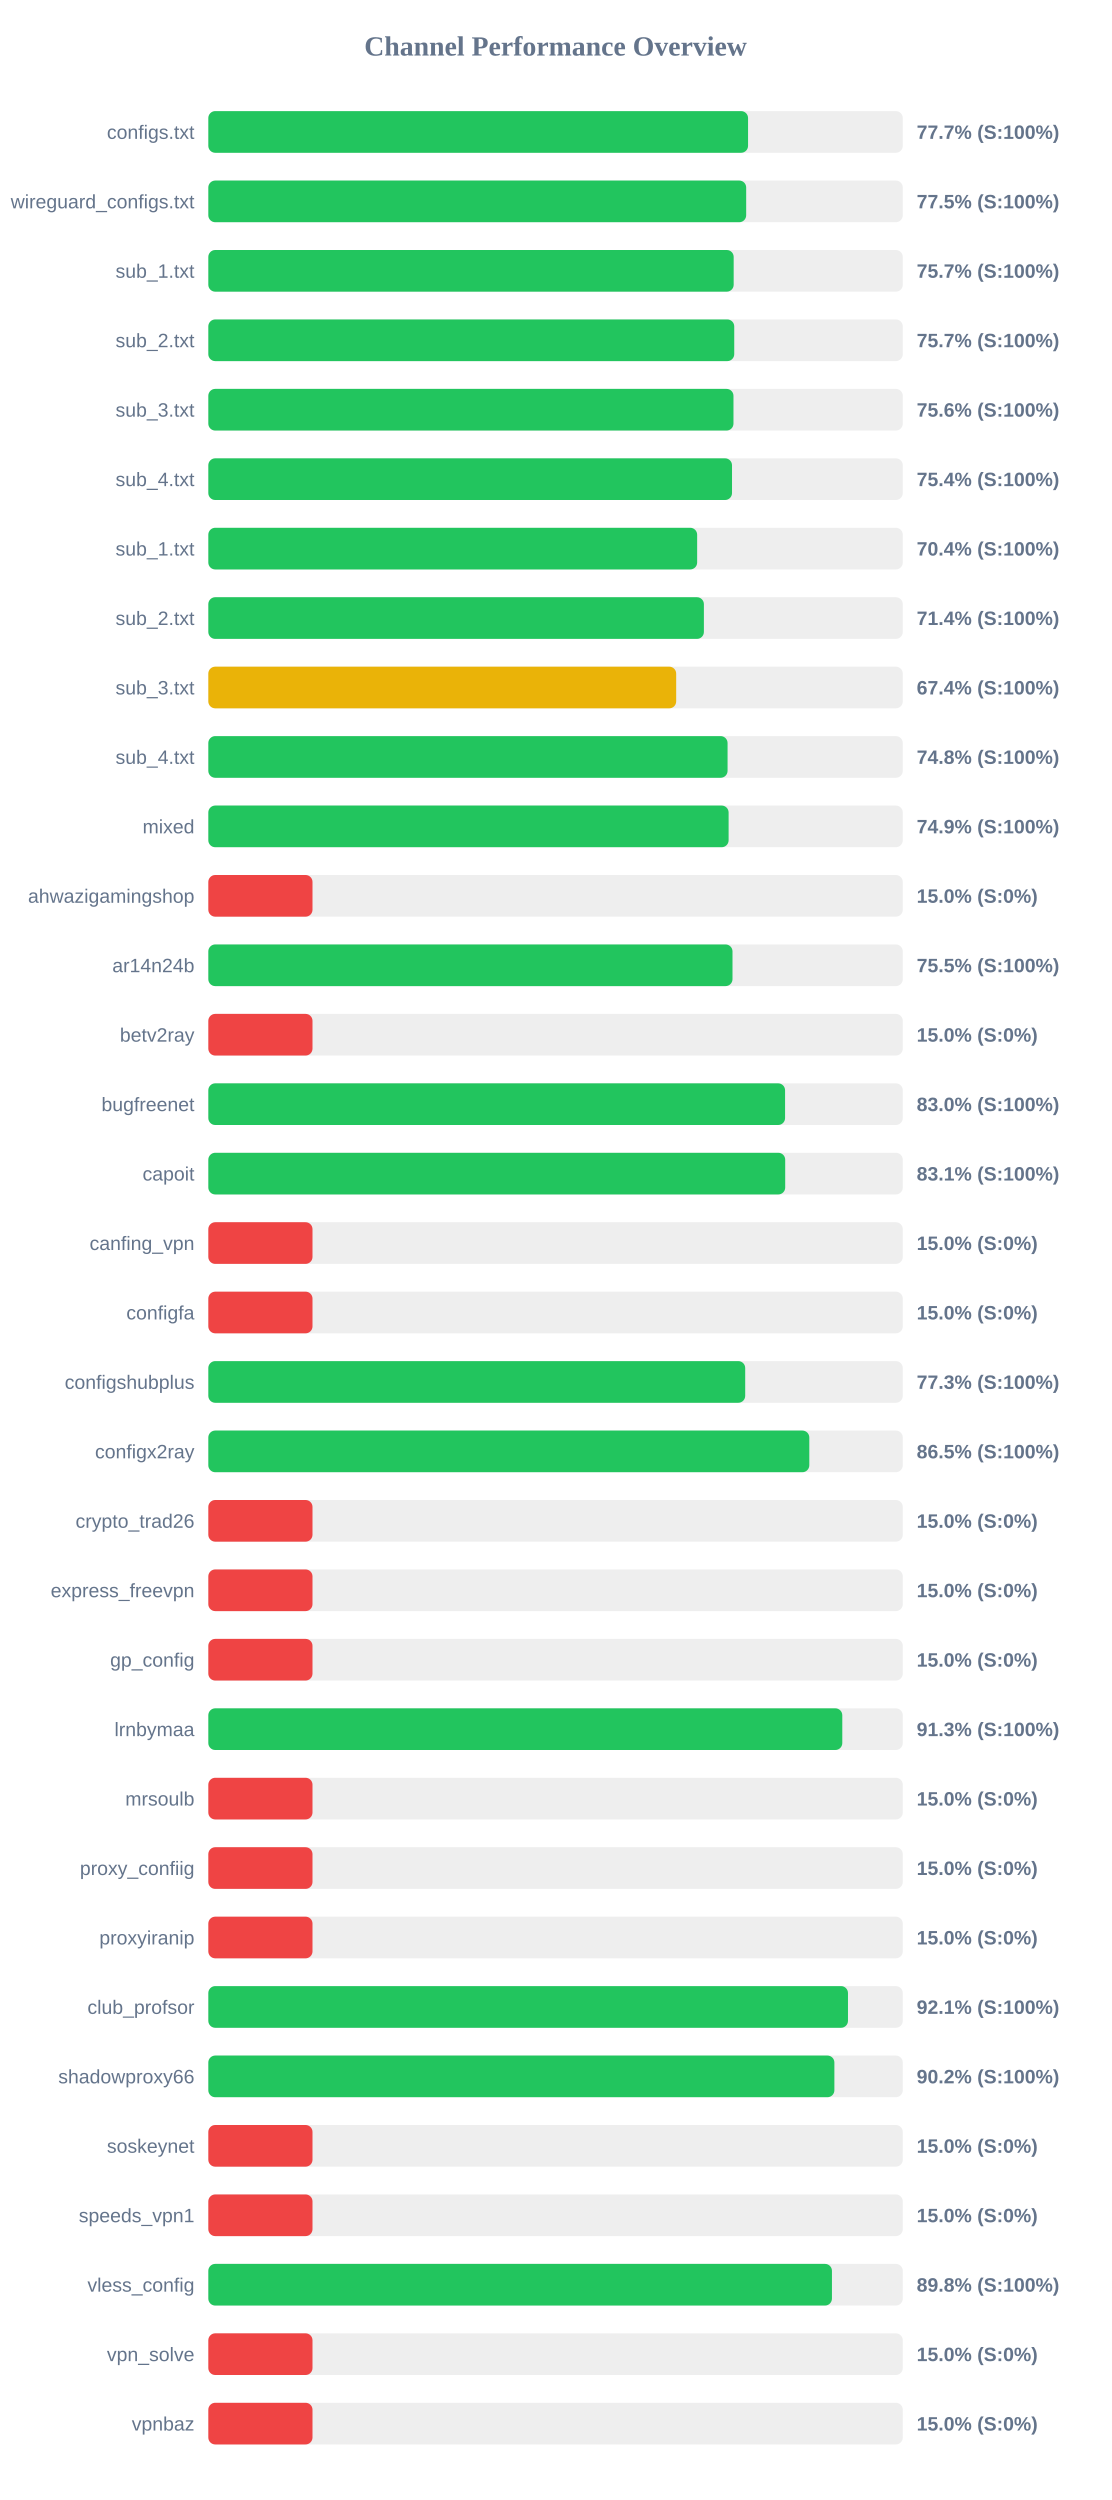
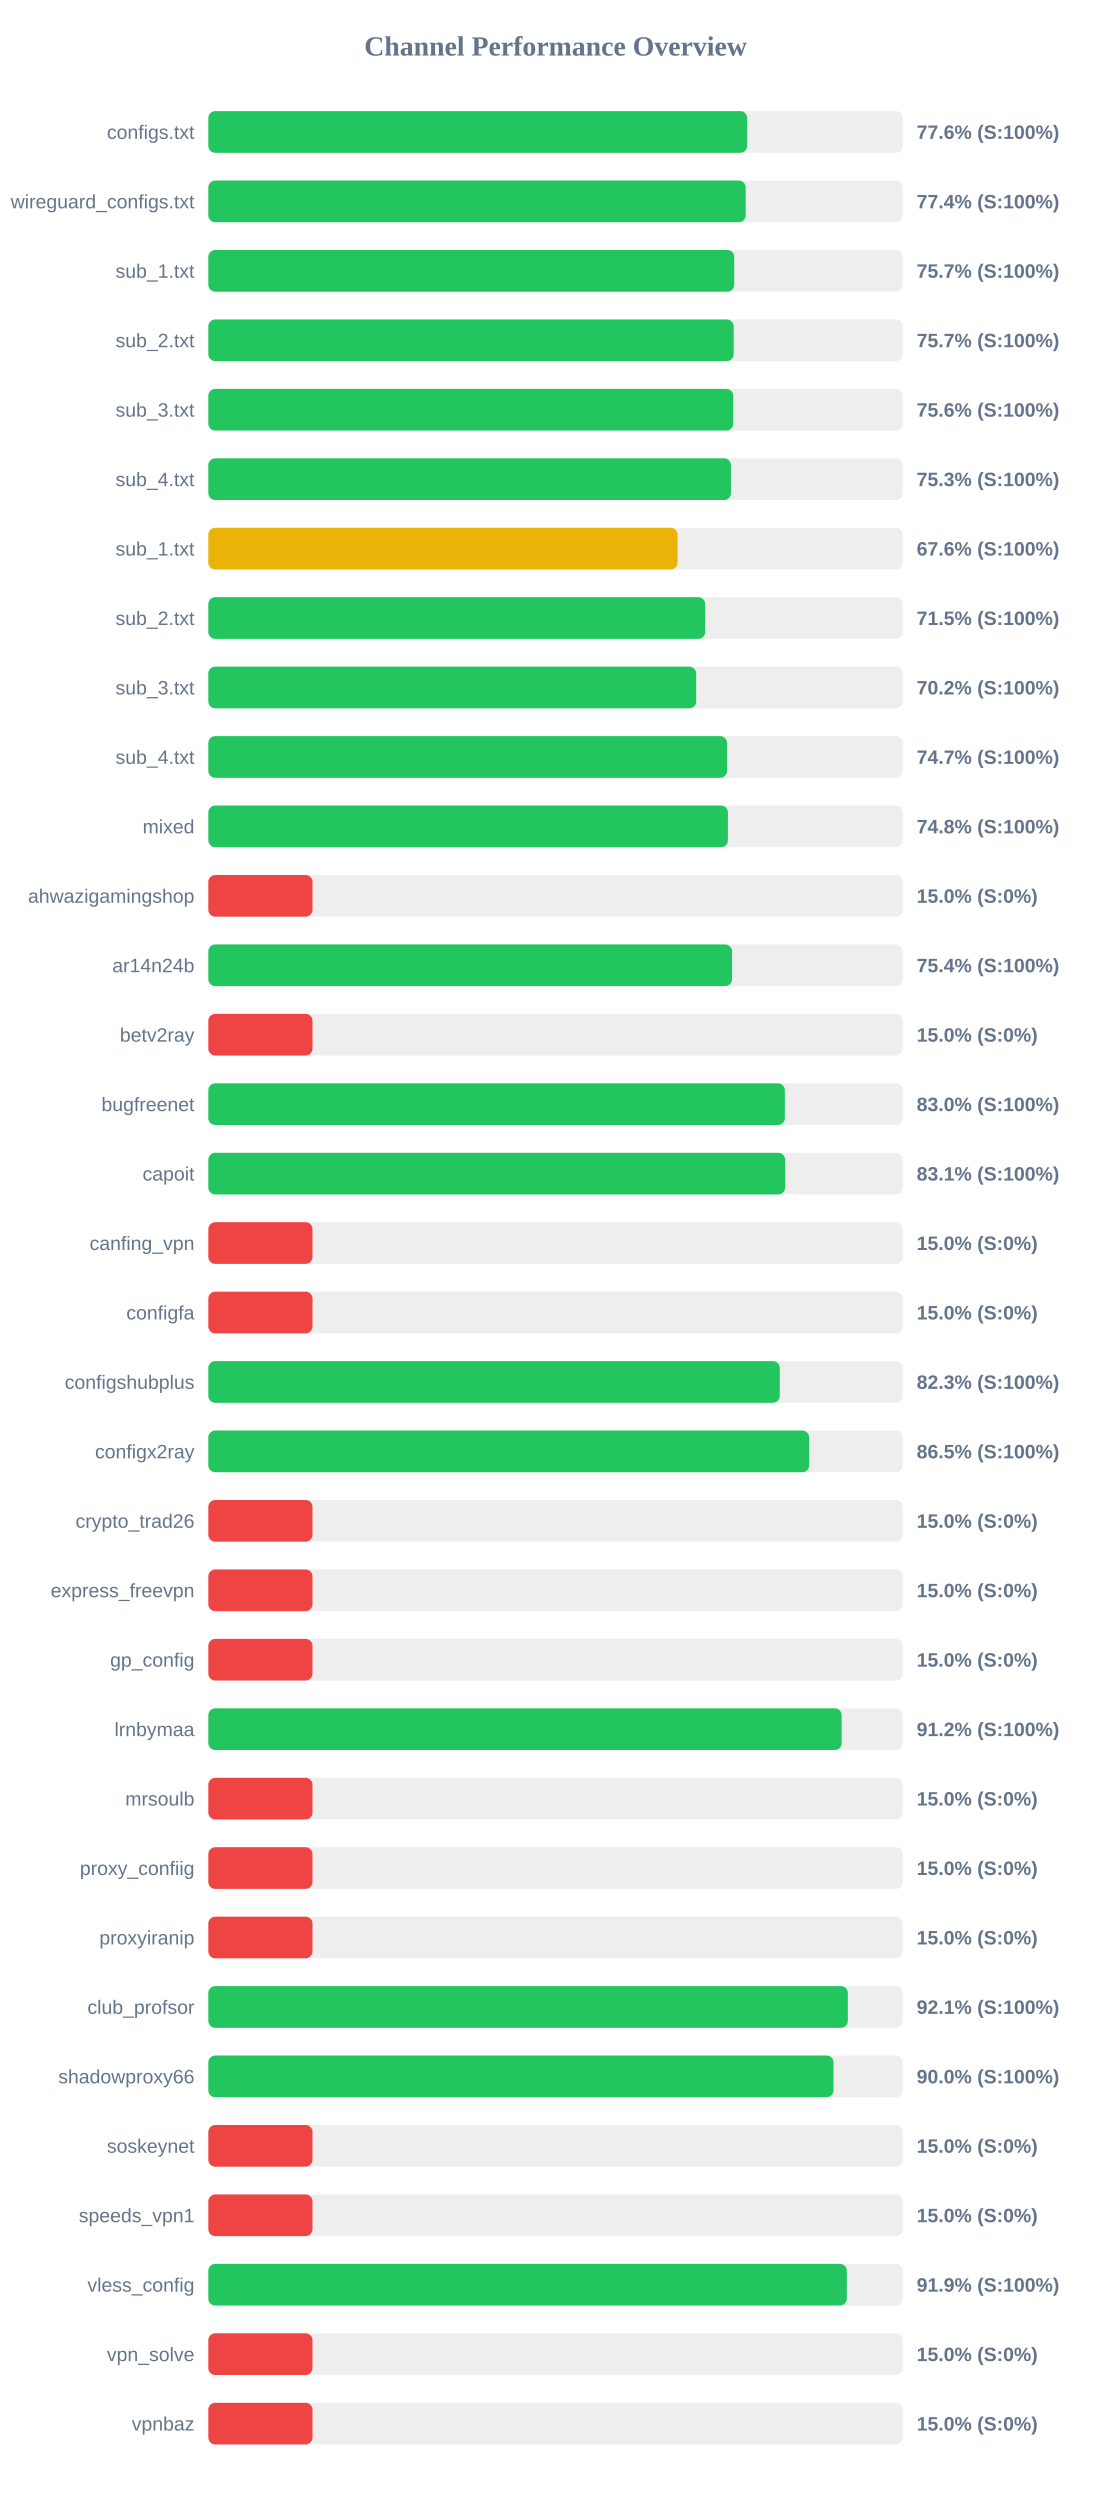
<svg xmlns="http://www.w3.org/2000/svg" width="800" height="1800" version="1.1">
  <style>
        .row { font: 14px Arial; fill: #64748b; }
        .score { font: bold 14px Arial; fill: #64748b; }
    </style>
  <text x="400" y="40" text-anchor="middle" font-size="20px" font-weight="bold" fill="#64748b">Channel Performance Overview</text>
  <rect x="150" y="80" width="500" height="30" fill="#eee" rx="5" />
-   <rect x="150" y="80" width="388.6" height="30" fill="#22c55e" rx="5" />
+   <rect x="150" y="80" width="387.95" height="30" fill="#22c55e" rx="5" />
  <text x="140" y="100" text-anchor="end" class="row">configs.txt</text>
-   <text x="660" y="100" text-anchor="start" class="score">77.7% (S:100%)</text>
+   <text x="660" y="100" text-anchor="start" class="score">77.6% (S:100%)</text>
  <rect x="150" y="130" width="500" height="30" fill="#eee" rx="5" />
-   <rect x="150" y="130" width="387.25" height="30" fill="#22c55e" rx="5" />
+   <rect x="150" y="130" width="386.9" height="30" fill="#22c55e" rx="5" />
  <text x="140" y="150" text-anchor="end" class="row">wireguard_configs.txt</text>
-   <text x="660" y="150" text-anchor="start" class="score">77.5% (S:100%)</text>
+   <text x="660" y="150" text-anchor="start" class="score">77.4% (S:100%)</text>
  <rect x="150" y="180" width="500" height="30" fill="#eee" rx="5" />
-   <rect x="150" y="180" width="378.25" height="30" fill="#22c55e" rx="5" />
+   <rect x="150" y="180" width="378.65" height="30" fill="#22c55e" rx="5" />
  <text x="140" y="200" text-anchor="end" class="row">sub_1.txt</text>
  <text x="660" y="200" text-anchor="start" class="score">75.7% (S:100%)</text>
  <rect x="150" y="230" width="500" height="30" fill="#eee" rx="5" />
-   <rect x="150" y="230" width="378.65" height="30" fill="#22c55e" rx="5" />
+   <rect x="150" y="230" width="378.25" height="30" fill="#22c55e" rx="5" />
  <text x="140" y="250" text-anchor="end" class="row">sub_2.txt</text>
  <text x="660" y="250" text-anchor="start" class="score">75.7% (S:100%)</text>
  <rect x="150" y="280" width="500" height="30" fill="#eee" rx="5" />
-   <rect x="150" y="280" width="378.1" height="30" fill="#22c55e" rx="5" />
+   <rect x="150" y="280" width="377.95" height="30" fill="#22c55e" rx="5" />
  <text x="140" y="300" text-anchor="end" class="row">sub_3.txt</text>
  <text x="660" y="300" text-anchor="start" class="score">75.6% (S:100%)</text>
  <rect x="150" y="330" width="500" height="30" fill="#eee" rx="5" />
-   <rect x="150" y="330" width="377.05" height="30" fill="#22c55e" rx="5" />
+   <rect x="150" y="330" width="376.3" height="30" fill="#22c55e" rx="5" />
  <text x="140" y="350" text-anchor="end" class="row">sub_4.txt</text>
-   <text x="660" y="350" text-anchor="start" class="score">75.4% (S:100%)</text>
+   <text x="660" y="350" text-anchor="start" class="score">75.3% (S:100%)</text>
  <rect x="150" y="380" width="500" height="30" fill="#eee" rx="5" />
-   <rect x="150" y="380" width="351.95" height="30" fill="#22c55e" rx="5" />
+   <rect x="150" y="380" width="337.85" height="30" fill="#eab308" rx="5" />
  <text x="140" y="400" text-anchor="end" class="row">sub_1.txt</text>
-   <text x="660" y="400" text-anchor="start" class="score">70.4% (S:100%)</text>
+   <text x="660" y="400" text-anchor="start" class="score">67.6% (S:100%)</text>
  <rect x="150" y="430" width="500" height="30" fill="#eee" rx="5" />
-   <rect x="150" y="430" width="356.8" height="30" fill="#22c55e" rx="5" />
+   <rect x="150" y="430" width="357.75" height="30" fill="#22c55e" rx="5" />
  <text x="140" y="450" text-anchor="end" class="row">sub_2.txt</text>
-   <text x="660" y="450" text-anchor="start" class="score">71.4% (S:100%)</text>
+   <text x="660" y="450" text-anchor="start" class="score">71.5% (S:100%)</text>
  <rect x="150" y="480" width="500" height="30" fill="#eee" rx="5" />
-   <rect x="150" y="480" width="336.85" height="30" fill="#eab308" rx="5" />
+   <rect x="150" y="480" width="351.25" height="30" fill="#22c55e" rx="5" />
  <text x="140" y="500" text-anchor="end" class="row">sub_3.txt</text>
-   <text x="660" y="500" text-anchor="start" class="score">67.4% (S:100%)</text>
+   <text x="660" y="500" text-anchor="start" class="score">70.2% (S:100%)</text>
  <rect x="150" y="530" width="500" height="30" fill="#eee" rx="5" />
-   <rect x="150" y="530" width="373.85" height="30" fill="#22c55e" rx="5" />
+   <rect x="150" y="530" width="373.45" height="30" fill="#22c55e" rx="5" />
  <text x="140" y="550" text-anchor="end" class="row">sub_4.txt</text>
-   <text x="660" y="550" text-anchor="start" class="score">74.8% (S:100%)</text>
+   <text x="660" y="550" text-anchor="start" class="score">74.7% (S:100%)</text>
  <rect x="150" y="580" width="500" height="30" fill="#eee" rx="5" />
-   <rect x="150" y="580" width="374.6" height="30" fill="#22c55e" rx="5" />
+   <rect x="150" y="580" width="374.1" height="30" fill="#22c55e" rx="5" />
  <text x="140" y="600" text-anchor="end" class="row">mixed</text>
-   <text x="660" y="600" text-anchor="start" class="score">74.9% (S:100%)</text>
+   <text x="660" y="600" text-anchor="start" class="score">74.8% (S:100%)</text>
  <rect x="150" y="630" width="500" height="30" fill="#eee" rx="5" />
  <rect x="150" y="630" width="75.0" height="30" fill="#ef4444" rx="5" />
  <text x="140" y="650" text-anchor="end" class="row">ahwazigamingshop</text>
  <text x="660" y="650" text-anchor="start" class="score">15.0% (S:0%)</text>
  <rect x="150" y="680" width="500" height="30" fill="#eee" rx="5" />
-   <rect x="150" y="680" width="377.4" height="30" fill="#22c55e" rx="5" />
+   <rect x="150" y="680" width="377.1" height="30" fill="#22c55e" rx="5" />
  <text x="140" y="700" text-anchor="end" class="row">ar14n24b</text>
-   <text x="660" y="700" text-anchor="start" class="score">75.5% (S:100%)</text>
+   <text x="660" y="700" text-anchor="start" class="score">75.4% (S:100%)</text>
  <rect x="150" y="730" width="500" height="30" fill="#eee" rx="5" />
  <rect x="150" y="730" width="75.0" height="30" fill="#ef4444" rx="5" />
  <text x="140" y="750" text-anchor="end" class="row">betv2ray</text>
  <text x="660" y="750" text-anchor="start" class="score">15.0% (S:0%)</text>
  <rect x="150" y="780" width="500" height="30" fill="#eee" rx="5" />
-   <rect x="150" y="780" width="415.25" height="30" fill="#22c55e" rx="5" />
+   <rect x="150" y="780" width="415.1" height="30" fill="#22c55e" rx="5" />
  <text x="140" y="800" text-anchor="end" class="row">bugfreenet</text>
  <text x="660" y="800" text-anchor="start" class="score">83.0% (S:100%)</text>
  <rect x="150" y="830" width="500" height="30" fill="#eee" rx="5" />
-   <rect x="150" y="830" width="415.35" height="30" fill="#22c55e" rx="5" />
+   <rect x="150" y="830" width="415.3" height="30" fill="#22c55e" rx="5" />
  <text x="140" y="850" text-anchor="end" class="row">capoit</text>
  <text x="660" y="850" text-anchor="start" class="score">83.1% (S:100%)</text>
  <rect x="150" y="880" width="500" height="30" fill="#eee" rx="5" />
  <rect x="150" y="880" width="75.0" height="30" fill="#ef4444" rx="5" />
  <text x="140" y="900" text-anchor="end" class="row">canfing_vpn</text>
  <text x="660" y="900" text-anchor="start" class="score">15.0% (S:0%)</text>
  <rect x="150" y="930" width="500" height="30" fill="#eee" rx="5" />
  <rect x="150" y="930" width="75.0" height="30" fill="#ef4444" rx="5" />
  <text x="140" y="950" text-anchor="end" class="row">configfa</text>
  <text x="660" y="950" text-anchor="start" class="score">15.0% (S:0%)</text>
  <rect x="150" y="980" width="500" height="30" fill="#eee" rx="5" />
-   <rect x="150" y="980" width="386.55" height="30" fill="#22c55e" rx="5" />
+   <rect x="150" y="980" width="411.45" height="30" fill="#22c55e" rx="5" />
  <text x="140" y="1000" text-anchor="end" class="row">configshubplus</text>
-   <text x="660" y="1000" text-anchor="start" class="score">77.3% (S:100%)</text>
+   <text x="660" y="1000" text-anchor="start" class="score">82.3% (S:100%)</text>
  <rect x="150" y="1030" width="500" height="30" fill="#eee" rx="5" />
-   <rect x="150" y="1030" width="432.7" height="30" fill="#22c55e" rx="5" />
+   <rect x="150" y="1030" width="432.6" height="30" fill="#22c55e" rx="5" />
  <text x="140" y="1050" text-anchor="end" class="row">configx2ray</text>
  <text x="660" y="1050" text-anchor="start" class="score">86.5% (S:100%)</text>
  <rect x="150" y="1080" width="500" height="30" fill="#eee" rx="5" />
  <rect x="150" y="1080" width="75.0" height="30" fill="#ef4444" rx="5" />
  <text x="140" y="1100" text-anchor="end" class="row">crypto_trad26</text>
  <text x="660" y="1100" text-anchor="start" class="score">15.0% (S:0%)</text>
  <rect x="150" y="1130" width="500" height="30" fill="#eee" rx="5" />
  <rect x="150" y="1130" width="75.0" height="30" fill="#ef4444" rx="5" />
  <text x="140" y="1150" text-anchor="end" class="row">express_freevpn</text>
  <text x="660" y="1150" text-anchor="start" class="score">15.0% (S:0%)</text>
  <rect x="150" y="1180" width="500" height="30" fill="#eee" rx="5" />
  <rect x="150" y="1180" width="75.0" height="30" fill="#ef4444" rx="5" />
  <text x="140" y="1200" text-anchor="end" class="row">gp_config</text>
  <text x="660" y="1200" text-anchor="start" class="score">15.0% (S:0%)</text>
  <rect x="150" y="1230" width="500" height="30" fill="#eee" rx="5" />
-   <rect x="150" y="1230" width="456.45" height="30" fill="#22c55e" rx="5" />
+   <rect x="150" y="1230" width="456.0" height="30" fill="#22c55e" rx="5" />
  <text x="140" y="1250" text-anchor="end" class="row">lrnbymaa</text>
-   <text x="660" y="1250" text-anchor="start" class="score">91.3% (S:100%)</text>
+   <text x="660" y="1250" text-anchor="start" class="score">91.2% (S:100%)</text>
  <rect x="150" y="1280" width="500" height="30" fill="#eee" rx="5" />
  <rect x="150" y="1280" width="75.0" height="30" fill="#ef4444" rx="5" />
  <text x="140" y="1300" text-anchor="end" class="row">mrsoulb</text>
  <text x="660" y="1300" text-anchor="start" class="score">15.0% (S:0%)</text>
  <rect x="150" y="1330" width="500" height="30" fill="#eee" rx="5" />
  <rect x="150" y="1330" width="75.0" height="30" fill="#ef4444" rx="5" />
  <text x="140" y="1350" text-anchor="end" class="row">proxy_confiig</text>
  <text x="660" y="1350" text-anchor="start" class="score">15.0% (S:0%)</text>
  <rect x="150" y="1380" width="500" height="30" fill="#eee" rx="5" />
  <rect x="150" y="1380" width="75.0" height="30" fill="#ef4444" rx="5" />
  <text x="140" y="1400" text-anchor="end" class="row">proxyiranip</text>
  <text x="660" y="1400" text-anchor="start" class="score">15.0% (S:0%)</text>
  <rect x="150" y="1430" width="500" height="30" fill="#eee" rx="5" />
-   <rect x="150" y="1430" width="460.55" height="30" fill="#22c55e" rx="5" />
+   <rect x="150" y="1430" width="460.45" height="30" fill="#22c55e" rx="5" />
  <text x="140" y="1450" text-anchor="end" class="row">club_profsor</text>
  <text x="660" y="1450" text-anchor="start" class="score">92.1% (S:100%)</text>
  <rect x="150" y="1480" width="500" height="30" fill="#eee" rx="5" />
-   <rect x="150" y="1480" width="450.75" height="30" fill="#22c55e" rx="5" />
+   <rect x="150" y="1480" width="450.15" height="30" fill="#22c55e" rx="5" />
  <text x="140" y="1500" text-anchor="end" class="row">shadowproxy66</text>
-   <text x="660" y="1500" text-anchor="start" class="score">90.2% (S:100%)</text>
+   <text x="660" y="1500" text-anchor="start" class="score">90.0% (S:100%)</text>
  <rect x="150" y="1530" width="500" height="30" fill="#eee" rx="5" />
  <rect x="150" y="1530" width="75.0" height="30" fill="#ef4444" rx="5" />
  <text x="140" y="1550" text-anchor="end" class="row">soskeynet</text>
  <text x="660" y="1550" text-anchor="start" class="score">15.0% (S:0%)</text>
  <rect x="150" y="1580" width="500" height="30" fill="#eee" rx="5" />
  <rect x="150" y="1580" width="75.0" height="30" fill="#ef4444" rx="5" />
  <text x="140" y="1600" text-anchor="end" class="row">speeds_vpn1</text>
  <text x="660" y="1600" text-anchor="start" class="score">15.0% (S:0%)</text>
  <rect x="150" y="1630" width="500" height="30" fill="#eee" rx="5" />
-   <rect x="150" y="1630" width="449.0" height="30" fill="#22c55e" rx="5" />
+   <rect x="150" y="1630" width="459.7" height="30" fill="#22c55e" rx="5" />
  <text x="140" y="1650" text-anchor="end" class="row">vless_config</text>
-   <text x="660" y="1650" text-anchor="start" class="score">89.8% (S:100%)</text>
+   <text x="660" y="1650" text-anchor="start" class="score">91.9% (S:100%)</text>
  <rect x="150" y="1680" width="500" height="30" fill="#eee" rx="5" />
  <rect x="150" y="1680" width="75.0" height="30" fill="#ef4444" rx="5" />
  <text x="140" y="1700" text-anchor="end" class="row">vpn_solve</text>
  <text x="660" y="1700" text-anchor="start" class="score">15.0% (S:0%)</text>
  <rect x="150" y="1730" width="500" height="30" fill="#eee" rx="5" />
  <rect x="150" y="1730" width="75.0" height="30" fill="#ef4444" rx="5" />
  <text x="140" y="1750" text-anchor="end" class="row">vpnbaz</text>
  <text x="660" y="1750" text-anchor="start" class="score">15.0% (S:0%)</text>
</svg>
